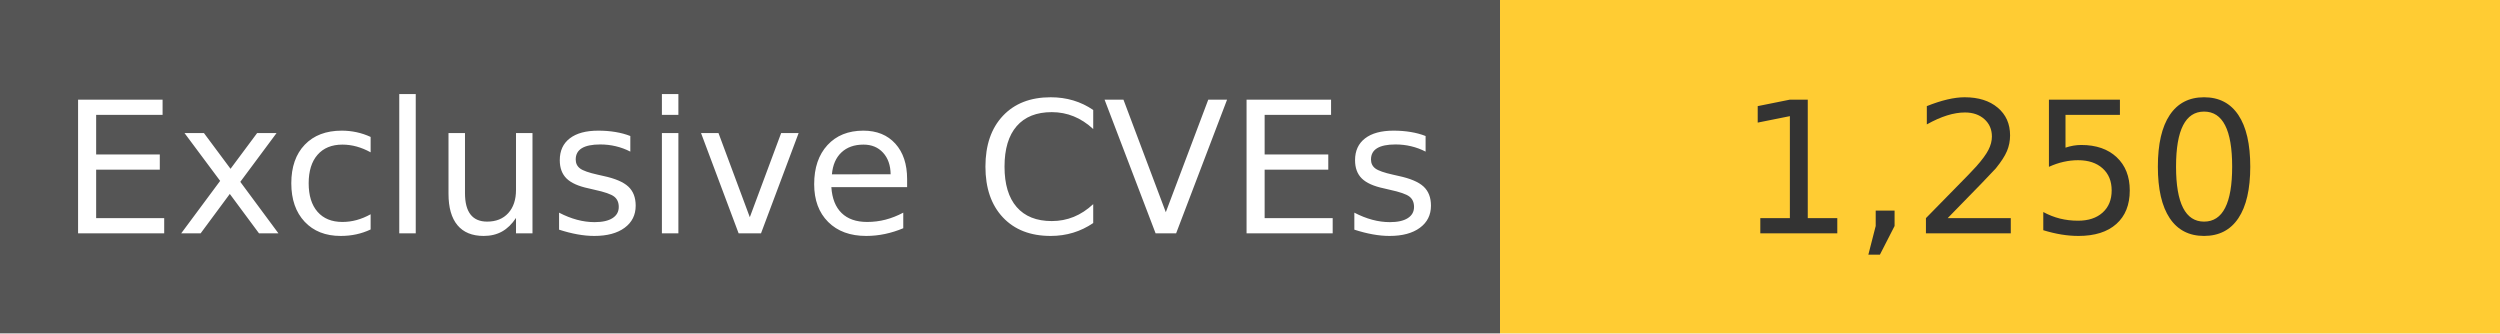
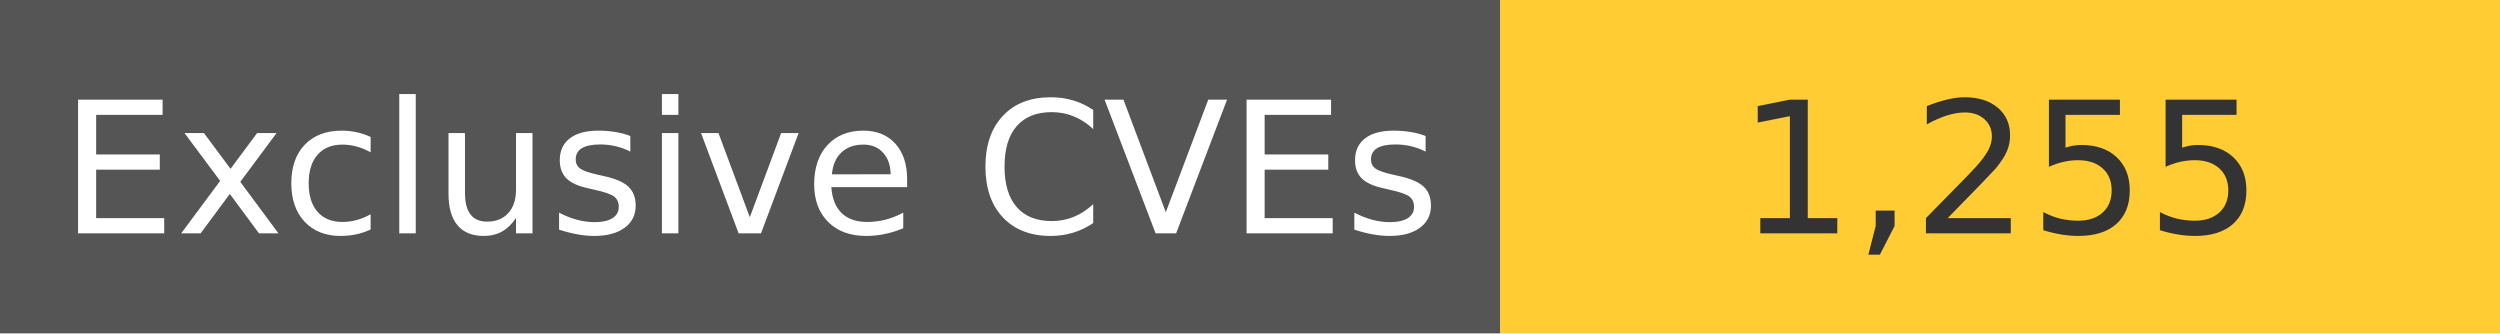
<svg xmlns="http://www.w3.org/2000/svg" width="150" height="20" role="img">
  <linearGradient id="s" x2="0" y2="100%">
    <stop offset="0" stop-color="#bbb" stop-opacity=".1" />
    <stop offset="1" stop-opacity=".1" />
  </linearGradient>
  <g>
    <rect width="90" height="20" fill="#555" />
    <rect x="90" width="267" height="20" fill="#ffcc33" />
  </g>
  <g fill="#fff" text-anchor="middle" font-family="Verdana,Geneva,DejaVu Sans,sans-serif" text-rendering="geometricPrecision" font-size="110">
    <text x="450" y="140" transform="scale(.1)" fill="#fff">
            Exclusive CVEs
        </text>
    <text x="1200" y="140" transform="scale(.1)" fill="#333">
-             1,250
+             1,255
        </text>
  </g>
</svg>
